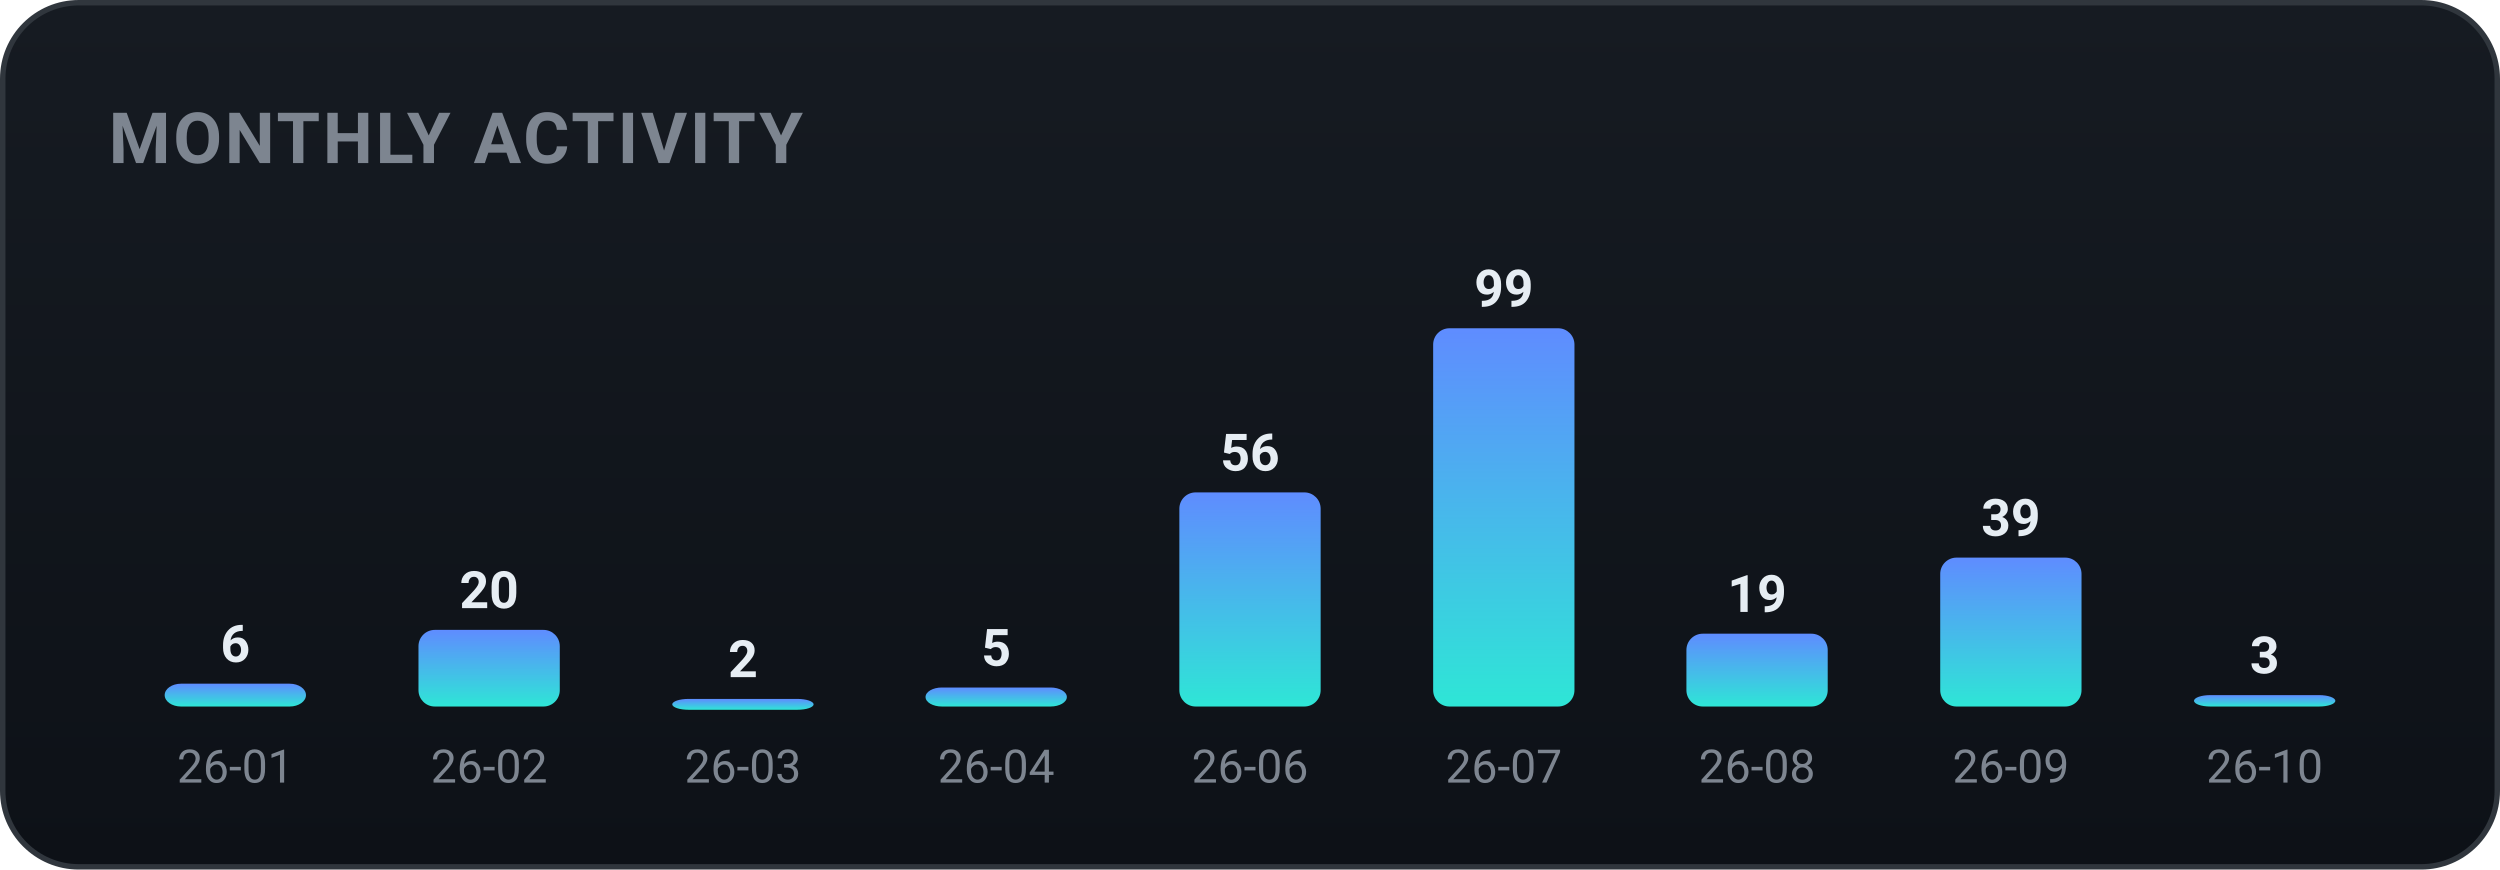
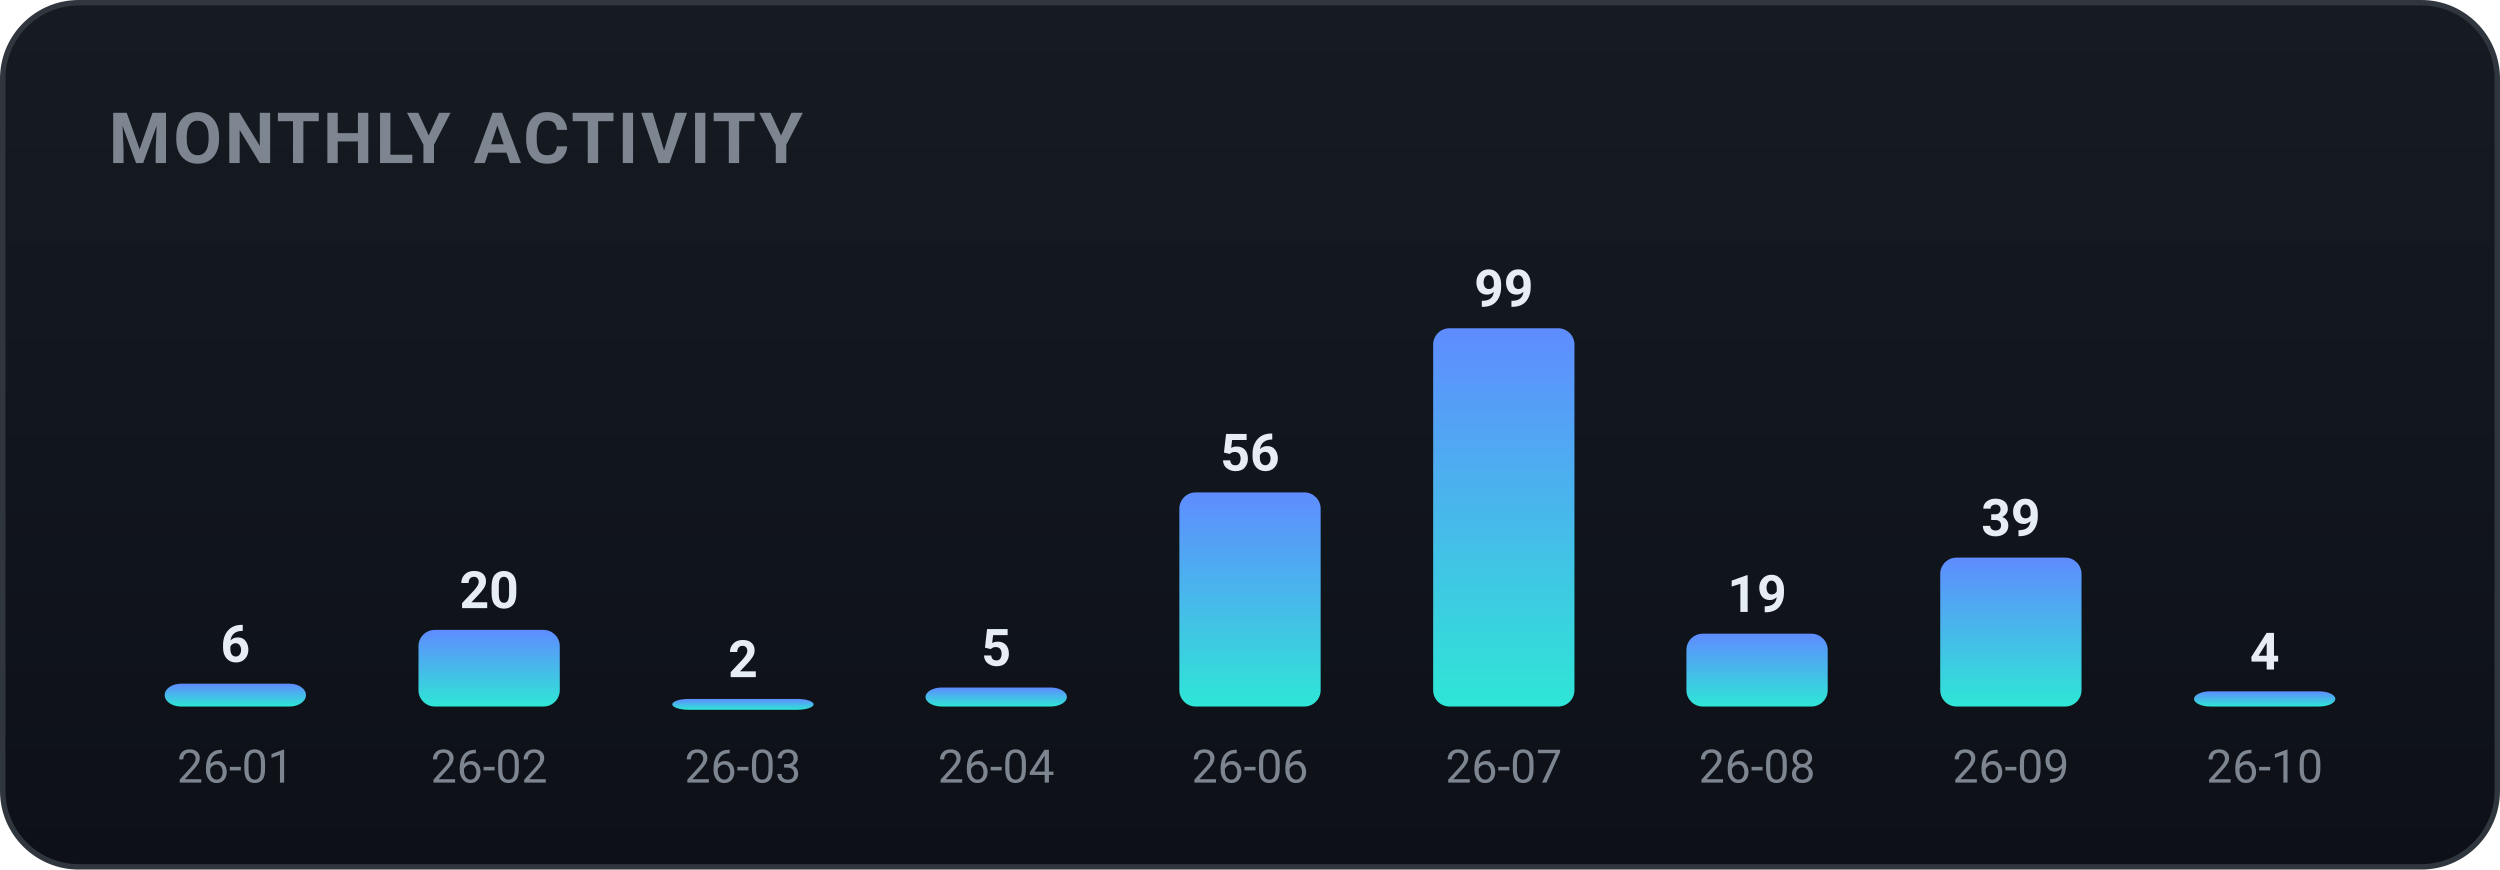
<svg xmlns="http://www.w3.org/2000/svg" width="460" height="160" viewBox="0 0 460 160" role="img" font-family="-apple-system,BlinkMacSystemFont,'Segoe UI',Roboto,'Apple SD Gothic Neo','Malgun Gothic',sans-serif">
  <defs>
    <linearGradient id="bgg" x1="0" y1="0" x2="0" y2="1">
      <stop offset="0" stop-color="#161b22" />
      <stop offset="1" stop-color="#0d1117" />
    </linearGradient>
    <linearGradient id="monthly-gradient" x1="0" y1="0" x2="0" y2="1">
      <stop offset="0%" stop-color="#5f8cff" />
      <stop offset="100%" stop-color="#2ee6d6" />
    </linearGradient>
  </defs>
  <rect x="0.5" y="0.5" width="459" height="159" rx="14" fill="url(#bgg)" stroke="#30363d" />
  <text x="20" y="30" font-family="-apple-system,BlinkMacSystemFont,'Segoe UI',Roboto,'Apple SD Gothic Neo','Malgun Gothic',sans-serif" font-size="13" font-weight="700" fill="#7d8590" letter-spacing="0.5">MONTHLY ACTIVITY</text>
  <rect x="30.3" y="125.8" width="26.0" height="4.2" rx="3" fill="url(#monthly-gradient)" />
  <text x="43.3" y="121.8" text-anchor="middle" font-size="9.5" font-weight="700" fill="#e6edf3">6</text>
  <text x="43.3" y="144.0" text-anchor="middle" font-size="8.5" fill="#7d8590">26-01</text>
  <rect x="77.0" y="115.9" width="26.0" height="14.1" rx="3" fill="url(#monthly-gradient)" />
  <text x="90.0" y="111.9" text-anchor="middle" font-size="9.5" font-weight="700" fill="#e6edf3">20</text>
  <text x="90.0" y="144.0" text-anchor="middle" font-size="8.5" fill="#7d8590">26-02</text>
  <rect x="123.7" y="128.6" width="26.0" height="2.0" rx="3" fill="url(#monthly-gradient)" />
  <text x="136.7" y="124.6" text-anchor="middle" font-size="9.5" font-weight="700" fill="#e6edf3">2</text>
  <text x="136.7" y="144.0" text-anchor="middle" font-size="8.5" fill="#7d8590">26-03</text>
  <rect x="170.3" y="126.5" width="26.0" height="3.5" rx="3" fill="url(#monthly-gradient)" />
  <text x="183.3" y="122.5" text-anchor="middle" font-size="9.5" font-weight="700" fill="#e6edf3">5</text>
  <text x="183.3" y="144.0" text-anchor="middle" font-size="8.5" fill="#7d8590">26-04</text>
  <rect x="217.0" y="90.6" width="26.0" height="39.4" rx="3" fill="url(#monthly-gradient)" />
  <text x="230.0" y="86.6" text-anchor="middle" font-size="9.5" font-weight="700" fill="#e6edf3">56</text>
  <text x="230.0" y="144.0" text-anchor="middle" font-size="8.5" fill="#7d8590">26-06</text>
  <rect x="263.7" y="60.4" width="26.0" height="69.6" rx="3" fill="url(#monthly-gradient)" />
  <text x="276.7" y="56.4" text-anchor="middle" font-size="9.5" font-weight="700" fill="#e6edf3">99</text>
  <text x="276.7" y="144.0" text-anchor="middle" font-size="8.5" fill="#7d8590">26-07</text>
  <rect x="310.3" y="116.6" width="26.0" height="13.4" rx="3" fill="url(#monthly-gradient)" />
  <text x="323.3" y="112.6" text-anchor="middle" font-size="9.5" font-weight="700" fill="#e6edf3">19</text>
  <text x="323.3" y="144.0" text-anchor="middle" font-size="8.5" fill="#7d8590">26-08</text>
  <rect x="357.0" y="102.6" width="26.0" height="27.4" rx="3" fill="url(#monthly-gradient)" />
  <text x="370.0" y="98.6" text-anchor="middle" font-size="9.5" font-weight="700" fill="#e6edf3">39</text>
  <text x="370.0" y="144.0" text-anchor="middle" font-size="8.5" fill="#7d8590">26-09</text>
-   <rect x="403.7" y="127.9" width="26.0" height="2.1" rx="3" fill="url(#monthly-gradient)" />
-   <text x="416.7" y="123.9" text-anchor="middle" font-size="9.5" font-weight="700" fill="#e6edf3">3</text>
+   <rect x="403.7" y="127.2" width="26.0" height="2.8" rx="3" fill="url(#monthly-gradient)" />
+   <text x="416.7" y="123.2" text-anchor="middle" font-size="9.5" font-weight="700" fill="#e6edf3">4</text>
  <text x="416.7" y="144.0" text-anchor="middle" font-size="8.5" fill="#7d8590">26-10</text>
</svg>
